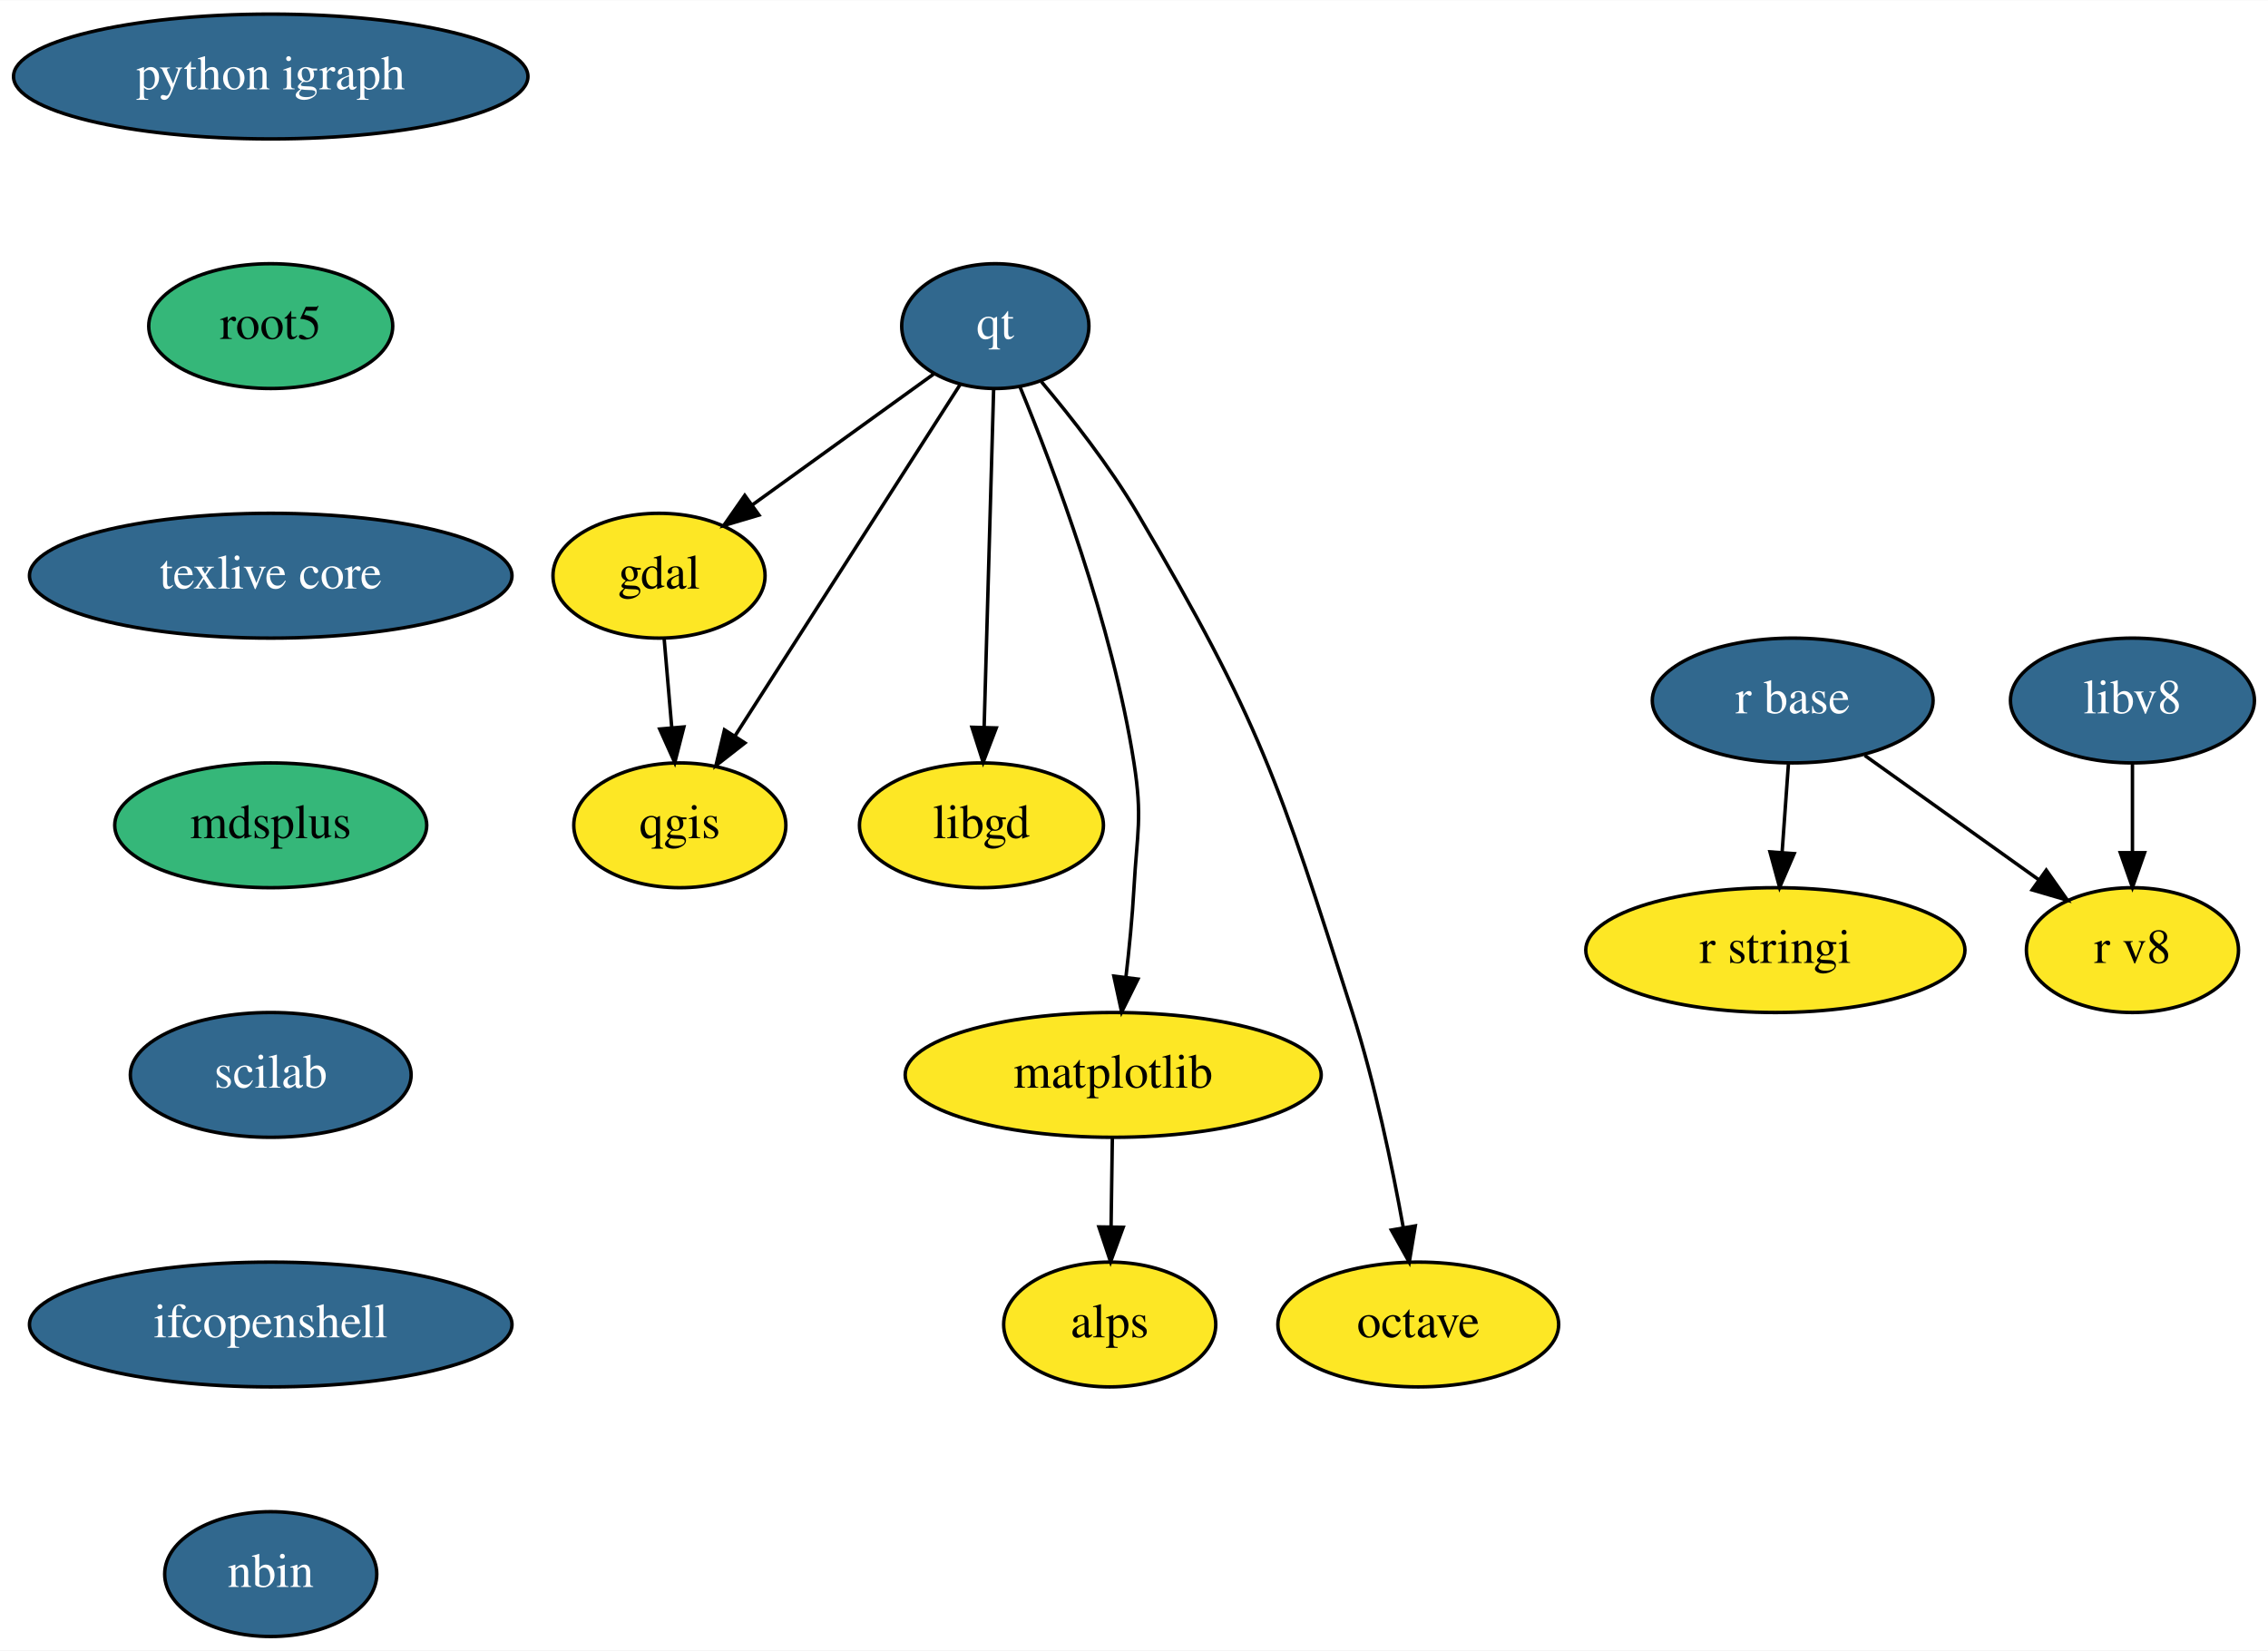
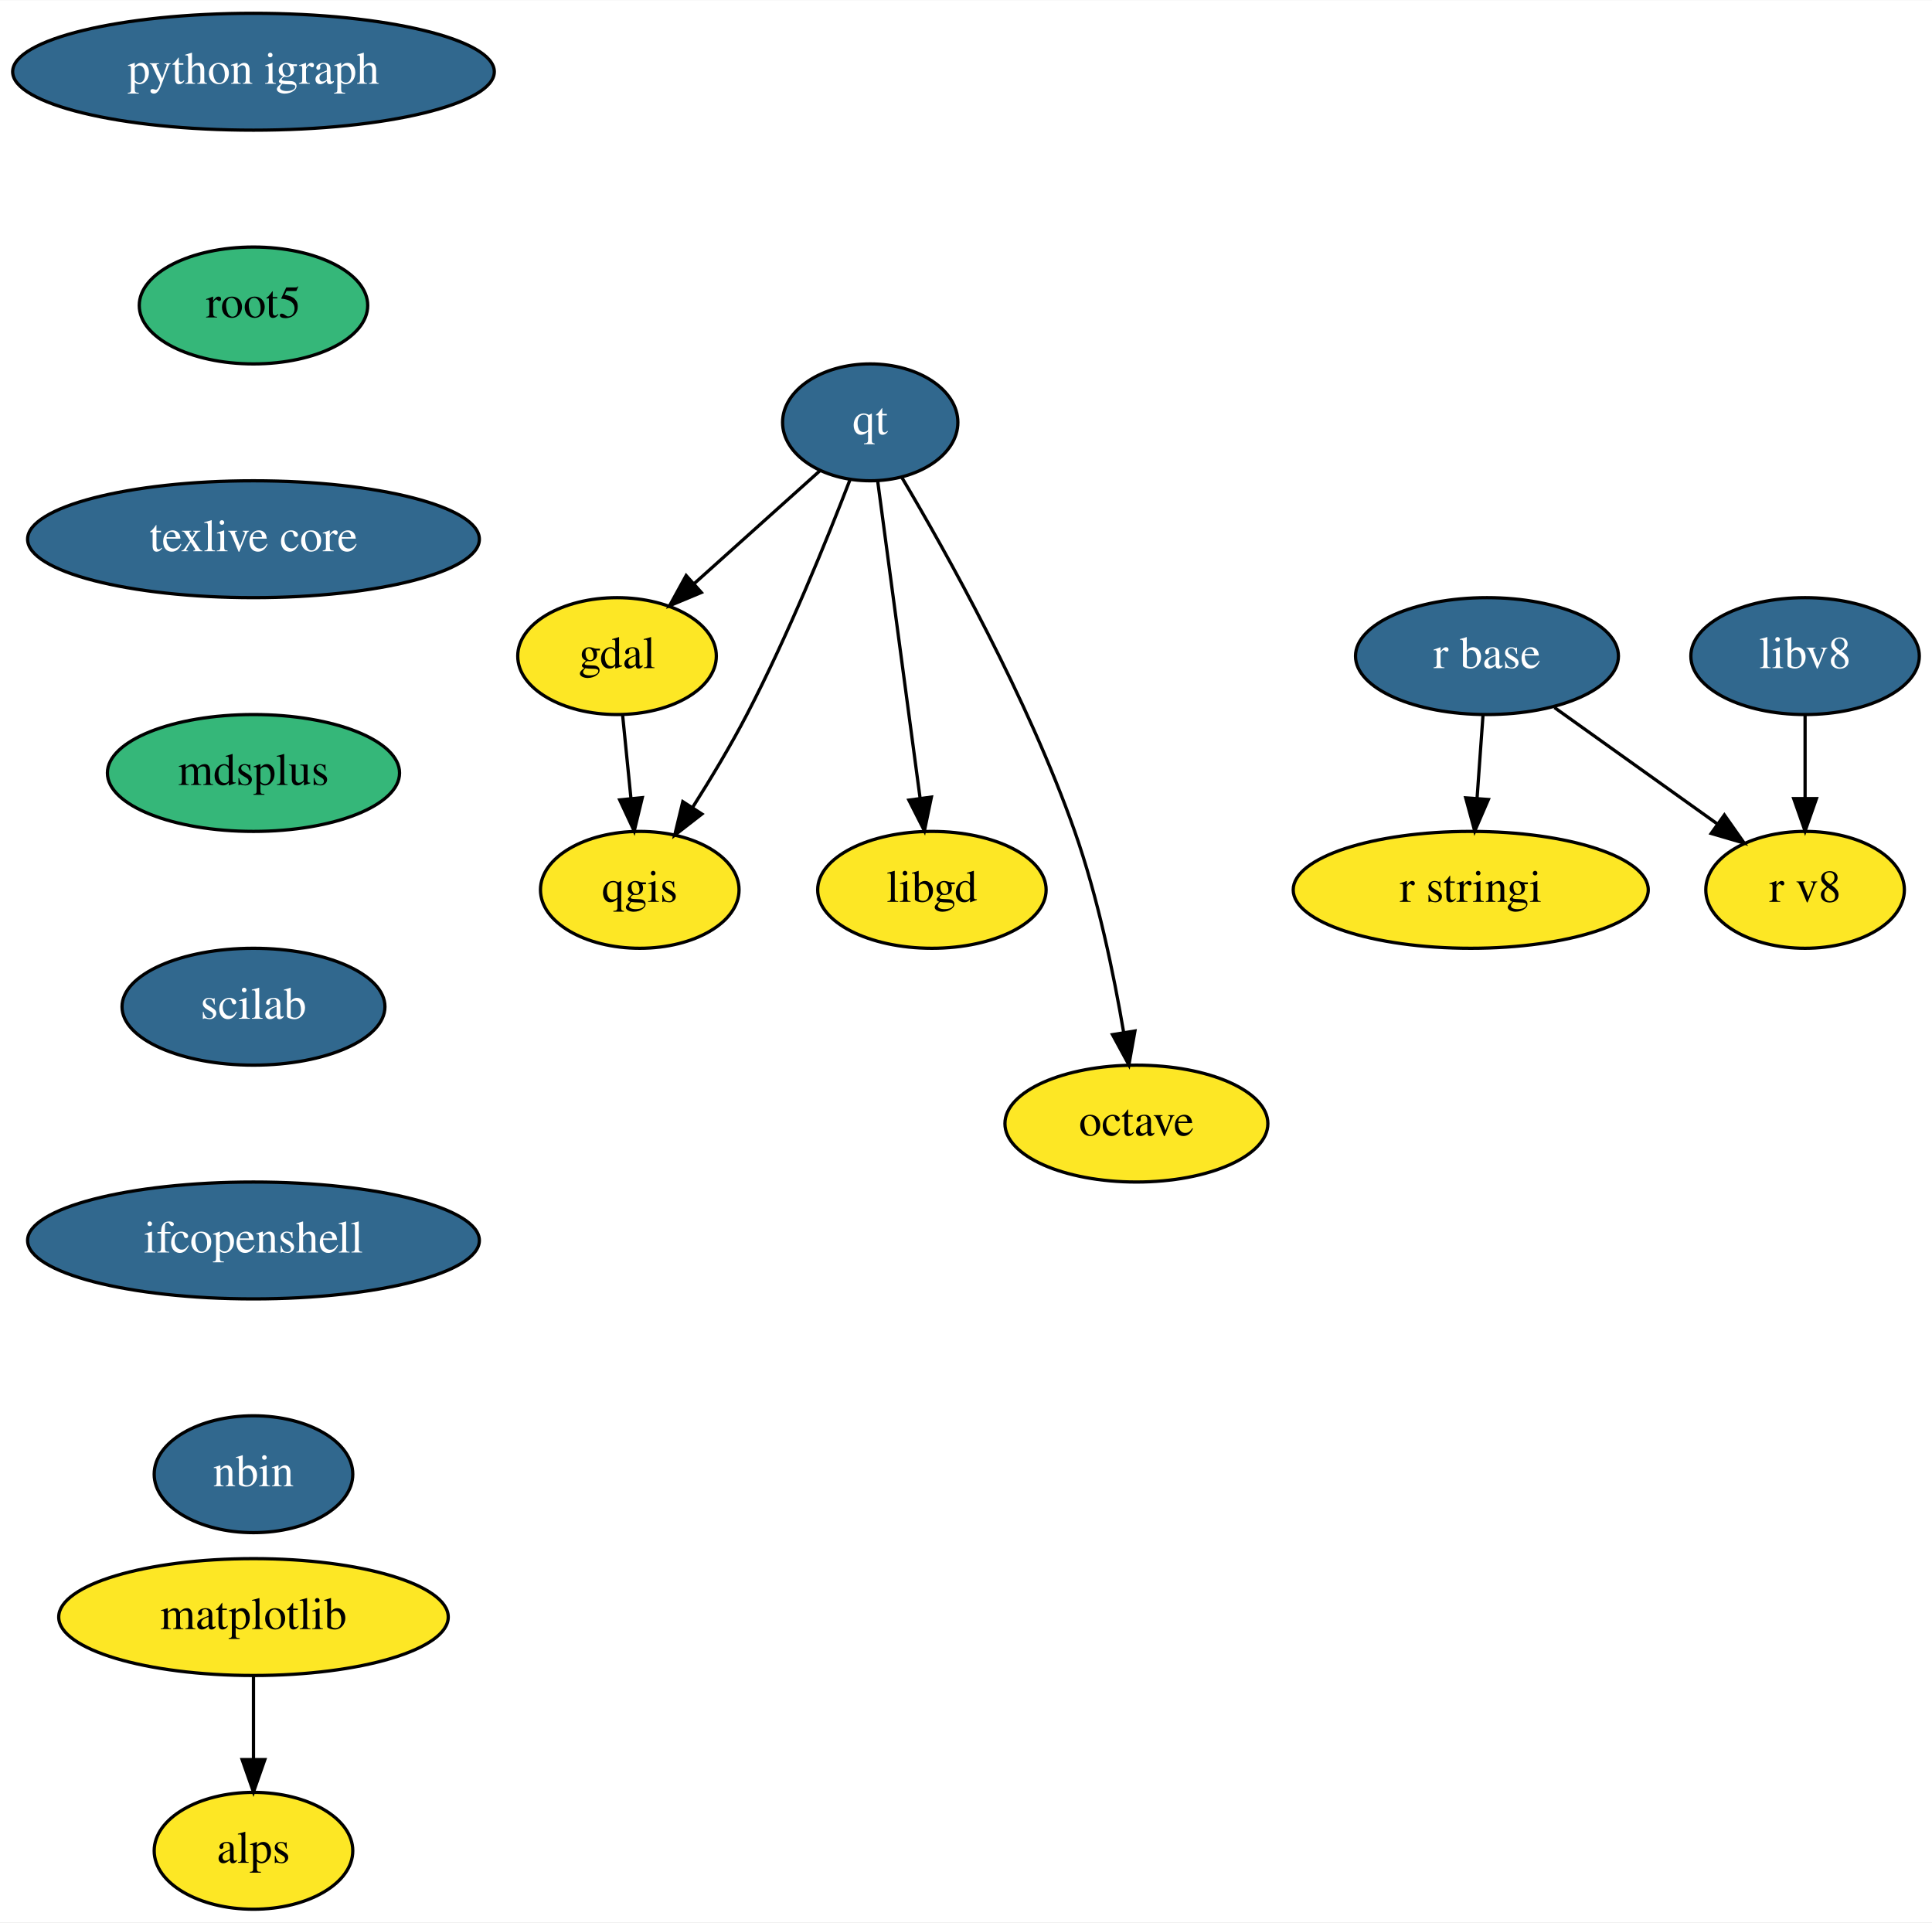
- <svg xmlns="http://www.w3.org/2000/svg" xmlns:xlink="http://www.w3.org/1999/xlink" width="654pt" height="476pt" viewBox="0.00 0.00 654.19 476.00">
-   <g id="graph0" class="graph" transform="scale(1 1) rotate(0) translate(4 472)">
-     <polygon fill="white" stroke="transparent" points="-4,4 -4,-472 650.19,-472 650.19,4 -4,4" />
+ <svg xmlns="http://www.w3.org/2000/svg" xmlns:xlink="http://www.w3.org/1999/xlink" width="595pt" height="592pt" viewBox="0.00 0.00 595.19 592.00">
+   <g id="graph0" class="graph" transform="scale(1 1) rotate(0) translate(4 588)">
+     <polygon fill="white" stroke="transparent" points="-4,4 -4,-588 591.19,-588 591.19,4 -4,4" />
    <g id="node1" class="node">
      <g id="a_node1">
        <a xlink:href="https://github.com/conda-forge/gdal-feedstock" xlink:title="gdal">
-           <ellipse fill="#fde725" stroke="black" cx="186.09" cy="-306" rx="30.59" ry="18" />
-           <text text-anchor="middle" x="186.09" y="-302.3" font-family="Times,serif" font-size="14.00">gdal</text>
+           <ellipse fill="#fde725" stroke="black" cx="186.09" cy="-386" rx="30.59" ry="18" />
+           <text text-anchor="middle" x="186.09" y="-382.3" font-family="Times,serif" font-size="14.00">gdal</text>
        </a>
      </g>
    </g>
    <g id="node2" class="node">
      <g id="a_node2">
        <a xlink:href="https://github.com/conda-forge/qgis-feedstock" xlink:title="qgis">
-           <ellipse fill="#fde725" stroke="black" cx="192.09" cy="-234" rx="30.59" ry="18" />
-           <text text-anchor="middle" x="192.09" y="-230.3" font-family="Times,serif" font-size="14.00">qgis</text>
+           <ellipse fill="#fde725" stroke="black" cx="193.09" cy="-314" rx="30.59" ry="18" />
+           <text text-anchor="middle" x="193.09" y="-310.3" font-family="Times,serif" font-size="14.00">qgis</text>
        </a>
      </g>
    </g>
    <g id="edge1" class="edge">
-       <path fill="none" stroke="black" d="M187.58,-287.7C188.24,-279.98 189.03,-270.71 189.77,-262.11" />
-       <polygon fill="black" stroke="black" points="193.26,-262.37 190.63,-252.1 186.29,-261.77 193.26,-262.37" />
+       <path fill="none" stroke="black" d="M187.82,-367.7C188.6,-359.98 189.52,-350.71 190.38,-342.11" />
+       <polygon fill="black" stroke="black" points="193.87,-342.4 191.38,-332.1 186.91,-341.71 193.87,-342.4" />
    </g>
    <g id="node3" class="node">
      <g id="a_node3">
        <a xlink:href="https://github.com/conda-forge/libgd-feedstock" xlink:title="libgd">
-           <ellipse fill="#fde725" stroke="black" cx="279.09" cy="-234" rx="35.19" ry="18" />
-           <text text-anchor="middle" x="279.09" y="-230.3" font-family="Times,serif" font-size="14.00">libgd</text>
+           <ellipse fill="#fde725" stroke="black" cx="283.09" cy="-314" rx="35.19" ry="18" />
+           <text text-anchor="middle" x="283.09" y="-310.3" font-family="Times,serif" font-size="14.00">libgd</text>
        </a>
      </g>
    </g>
    <g id="node4" class="node">
      <g id="a_node4">
        <a xlink:href="https://github.com/conda-forge/matplotlib-feedstock" xlink:title="matplotlib">
-           <ellipse fill="#fde725" stroke="black" cx="317.09" cy="-162" rx="60" ry="18" />
-           <text text-anchor="middle" x="317.09" y="-158.3" font-family="Times,serif" font-size="14.00">matplotlib</text>
+           <ellipse fill="#fde725" stroke="black" cx="74.09" cy="-90" rx="60" ry="18" />
+           <text text-anchor="middle" x="74.09" y="-86.3" font-family="Times,serif" font-size="14.00">matplotlib</text>
        </a>
      </g>
    </g>
    <g id="node5" class="node">
      <g id="a_node5">
        <a xlink:href="https://github.com/conda-forge/alps-feedstock" xlink:title="alps">
-           <ellipse fill="#fde725" stroke="black" cx="316.09" cy="-90" rx="30.59" ry="18" />
-           <text text-anchor="middle" x="316.09" y="-86.3" font-family="Times,serif" font-size="14.00">alps</text>
+           <ellipse fill="#fde725" stroke="black" cx="74.09" cy="-18" rx="30.59" ry="18" />
+           <text text-anchor="middle" x="74.09" y="-14.3" font-family="Times,serif" font-size="14.00">alps</text>
        </a>
      </g>
    </g>
    <g id="edge2" class="edge">
-       <path fill="none" stroke="black" d="M316.85,-143.7C316.74,-135.98 316.6,-126.71 316.48,-118.11" />
-       <polygon fill="black" stroke="black" points="319.98,-118.05 316.34,-108.1 312.98,-118.15 319.98,-118.05" />
+       <path fill="none" stroke="black" d="M74.09,-71.7C74.09,-63.98 74.09,-54.71 74.09,-46.11" />
+       <polygon fill="black" stroke="black" points="77.59,-46.1 74.09,-36.1 70.59,-46.1 77.59,-46.1" />
    </g>
    <g id="node6" class="node">
      <g id="a_node6">
        <a xlink:href="https://github.com/conda-forge/octave-feedstock" xlink:title="octave">
-           <ellipse fill="#fde725" stroke="black" cx="405.09" cy="-90" rx="40.5" ry="18" />
-           <text text-anchor="middle" x="405.09" y="-86.3" font-family="Times,serif" font-size="14.00">octave</text>
+           <ellipse fill="#fde725" stroke="black" cx="346.09" cy="-242" rx="40.5" ry="18" />
+           <text text-anchor="middle" x="346.09" y="-238.3" font-family="Times,serif" font-size="14.00">octave</text>
        </a>
      </g>
    </g>
    <g id="node7" class="node">
      <g id="a_node7">
        <a xlink:href="https://github.com/conda-forge/python-igraph-feedstock/pull/31" xlink:title="python igraph">
-           <ellipse fill="#31688e" stroke="black" cx="74.09" cy="-450" rx="74.19" ry="18" />
-           <text text-anchor="middle" x="74.09" y="-446.3" font-family="Times,serif" font-size="14.00" fill="white">python igraph</text>
+           <ellipse fill="#31688e" stroke="black" cx="74.09" cy="-566" rx="74.19" ry="18" />
+           <text text-anchor="middle" x="74.09" y="-562.3" font-family="Times,serif" font-size="14.00" fill="white">python igraph</text>
        </a>
      </g>
    </g>
    <g id="node8" class="node">
      <g id="a_node8">
        <a xlink:href="https://github.com/conda-forge/root5-feedstock" xlink:title="root5">
-           <ellipse fill="#35b779" stroke="black" cx="74.09" cy="-378" rx="35.19" ry="18" />
-           <text text-anchor="middle" x="74.09" y="-374.3" font-family="Times,serif" font-size="14.00">root5</text>
+           <ellipse fill="#35b779" stroke="black" cx="74.09" cy="-494" rx="35.19" ry="18" />
+           <text text-anchor="middle" x="74.09" y="-490.3" font-family="Times,serif" font-size="14.00">root5</text>
        </a>
      </g>
    </g>
    <g id="node13" class="node">
      <g id="a_node13">
        <a xlink:href="https://github.com/conda-forge/texlive-core-feedstock/pull/38" xlink:title="texlive core">
-           <ellipse fill="#31688e" stroke="black" cx="74.09" cy="-306" rx="69.59" ry="18" />
-           <text text-anchor="middle" x="74.09" y="-302.3" font-family="Times,serif" font-size="14.00" fill="white">texlive core</text>
+           <ellipse fill="#31688e" stroke="black" cx="74.09" cy="-422" rx="69.59" ry="18" />
+           <text text-anchor="middle" x="74.09" y="-418.3" font-family="Times,serif" font-size="14.00" fill="white">texlive core</text>
        </a>
      </g>
    </g>
    <g id="node9" class="node">
      <g id="a_node9">
        <a xlink:href="https://github.com/conda-forge/qt-feedstock/pull/157" xlink:title="qt">
-           <ellipse fill="#31688e" stroke="black" cx="283.09" cy="-378" rx="27" ry="18" />
-           <text text-anchor="middle" x="283.09" y="-374.3" font-family="Times,serif" font-size="14.00" fill="white">qt</text>
+           <ellipse fill="#31688e" stroke="black" cx="264.09" cy="-458" rx="27" ry="18" />
+           <text text-anchor="middle" x="264.09" y="-454.3" font-family="Times,serif" font-size="14.00" fill="white">qt</text>
        </a>
      </g>
    </g>
    <g id="edge4" class="edge">
-       <path fill="none" stroke="black" d="M265.3,-364.16C250.68,-353.61 229.72,-338.49 213.04,-326.45" />
-       <polygon fill="black" stroke="black" points="214.92,-323.49 204.76,-320.47 210.82,-329.16 214.92,-323.49" />
+       <path fill="none" stroke="black" d="M248.68,-443.17C237.58,-433.21 222.39,-419.57 209.75,-408.23" />
+       <polygon fill="black" stroke="black" points="212.06,-405.6 202.28,-401.52 207.38,-410.81 212.06,-405.6" />
    </g>
    <g id="edge5" class="edge">
-       <path fill="none" stroke="black" d="M273.01,-361.24C261.62,-343.45 242.53,-313.64 226.09,-288 220.16,-278.75 213.65,-268.59 207.93,-259.67" />
-       <polygon fill="black" stroke="black" points="210.86,-257.76 202.51,-251.24 204.97,-261.54 210.86,-257.76" />
+       <path fill="none" stroke="black" d="M257.83,-440.25C250.84,-422.09 238.82,-392.44 226.09,-368 221.11,-358.44 215.02,-348.31 209.43,-339.49" />
+       <polygon fill="black" stroke="black" points="212.23,-337.36 203.86,-330.86 206.35,-341.16 212.23,-337.36" />
    </g>
    <g id="edge6" class="edge">
-       <path fill="none" stroke="black" d="M282.61,-359.87C281.93,-335.67 280.68,-291.21 279.87,-262.39" />
-       <polygon fill="black" stroke="black" points="283.36,-262.09 279.58,-252.19 276.36,-262.28 283.36,-262.09" />
+       <path fill="none" stroke="black" d="M266.39,-439.87C269.62,-415.67 275.57,-371.21 279.43,-342.39" />
+       <polygon fill="black" stroke="black" points="282.94,-342.57 280.79,-332.19 276,-341.64 282.94,-342.57" />
    </g>
    <g id="edge7" class="edge">
-       <path fill="none" stroke="black" d="M290.23,-360.42C299.94,-336.85 316.84,-292.07 323.09,-252 325.56,-236.19 323.99,-231.97 323.09,-216 322.62,-207.55 321.72,-198.38 320.75,-190.07" />
-       <polygon fill="black" stroke="black" points="324.23,-189.64 319.53,-180.14 317.28,-190.5 324.23,-189.64" />
-     </g>
-     <g id="edge8" class="edge">
-       <path fill="none" stroke="black" d="M296.38,-361.97C304.99,-351.74 316.06,-337.63 324.09,-324 359.47,-263.97 364.94,-246.39 386.09,-180 392.6,-159.58 397.54,-135.82 400.76,-117.99" />
-       <polygon fill="black" stroke="black" points="404.23,-118.44 402.49,-107.99 397.33,-117.24 404.23,-118.44" />
+       <path fill="none" stroke="black" d="M273.84,-441.01C287.6,-417.8 312.64,-373.03 327.09,-332 334.21,-311.79 339.12,-288.01 342.16,-270.12" />
+       <polygon fill="black" stroke="black" points="345.64,-270.52 343.78,-260.09 338.73,-269.4 345.64,-270.52" />
    </g>
    <g id="node10" class="node">
      <g id="a_node10">
        <a xlink:href="https://github.com/conda-forge/r-base-feedstock/pull/135" xlink:title="r base">
-           <ellipse fill="#31688e" stroke="black" cx="513.09" cy="-270" rx="40.5" ry="18" />
-           <text text-anchor="middle" x="513.09" y="-266.3" font-family="Times,serif" font-size="14.00" fill="white">r base</text>
+           <ellipse fill="#31688e" stroke="black" cx="454.09" cy="-386" rx="40.5" ry="18" />
+           <text text-anchor="middle" x="454.09" y="-382.3" font-family="Times,serif" font-size="14.00" fill="white">r base</text>
        </a>
      </g>
    </g>
    <g id="node11" class="node">
      <g id="a_node11">
        <a xlink:href="https://github.com/conda-forge/r-stringi-feedstock" xlink:title="r stringi">
-           <ellipse fill="#fde725" stroke="black" cx="508.09" cy="-198" rx="54.69" ry="18" />
-           <text text-anchor="middle" x="508.09" y="-194.3" font-family="Times,serif" font-size="14.00">r stringi</text>
+           <ellipse fill="#fde725" stroke="black" cx="449.09" cy="-314" rx="54.69" ry="18" />
+           <text text-anchor="middle" x="449.09" y="-310.3" font-family="Times,serif" font-size="14.00">r stringi</text>
+         </a>
+       </g>
+     </g>
+     <g id="edge8" class="edge">
+       <path fill="none" stroke="black" d="M452.86,-367.7C452.31,-359.98 451.64,-350.71 451.03,-342.11" />
+       <polygon fill="black" stroke="black" points="454.52,-341.83 450.32,-332.1 447.54,-342.33 454.52,-341.83" />
+     </g>
+     <g id="node12" class="node">
+       <g id="a_node12">
+         <a xlink:href="https://github.com/conda-forge/r-v8-feedstock" xlink:title="r v8">
+           <ellipse fill="#fde725" stroke="black" cx="552.09" cy="-314" rx="30.59" ry="18" />
+           <text text-anchor="middle" x="552.09" y="-310.3" font-family="Times,serif" font-size="14.00">r v8</text>
        </a>
      </g>
    </g>
    <g id="edge9" class="edge">
-       <path fill="none" stroke="black" d="M511.86,-251.7C511.31,-243.98 510.64,-234.71 510.03,-226.11" />
-       <polygon fill="black" stroke="black" points="513.52,-225.83 509.32,-216.1 506.54,-226.33 513.52,-225.83" />
-     </g>
-     <g id="node12" class="node">
-       <g id="a_node12">
-         <a xlink:href="https://github.com/conda-forge/r-v8-feedstock" xlink:title="r v8">
-           <ellipse fill="#fde725" stroke="black" cx="611.09" cy="-198" rx="30.59" ry="18" />
-           <text text-anchor="middle" x="611.09" y="-194.3" font-family="Times,serif" font-size="14.00">r v8</text>
-         </a>
-       </g>
-     </g>
-     <g id="edge10" class="edge">
-       <path fill="none" stroke="black" d="M533.88,-254.15C548.48,-243.73 568.15,-229.67 583.98,-218.36" />
-       <polygon fill="black" stroke="black" points="586.23,-221.06 592.33,-212.4 582.16,-215.37 586.23,-221.06" />
+       <path fill="none" stroke="black" d="M474.88,-370.15C489.48,-359.73 509.15,-345.67 524.98,-334.36" />
+       <polygon fill="black" stroke="black" points="527.23,-337.06 533.33,-328.4 523.16,-331.37 527.23,-337.06" />
    </g>
    <g id="node14" class="node">
      <g id="a_node14">
        <a xlink:href="https://github.com/conda-forge/mdsplus-feedstock" xlink:title="mdsplus">
-           <ellipse fill="#35b779" stroke="black" cx="74.09" cy="-234" rx="45" ry="18" />
-           <text text-anchor="middle" x="74.09" y="-230.3" font-family="Times,serif" font-size="14.00">mdsplus</text>
+           <ellipse fill="#35b779" stroke="black" cx="74.09" cy="-350" rx="45" ry="18" />
+           <text text-anchor="middle" x="74.09" y="-346.3" font-family="Times,serif" font-size="14.00">mdsplus</text>
        </a>
      </g>
    </g>
    <g id="node15" class="node">
      <g id="a_node15">
        <a xlink:href="https://github.com/conda-forge/scilab-feedstock/pull/14" xlink:title="scilab">
-           <ellipse fill="#31688e" stroke="black" cx="74.09" cy="-162" rx="40.5" ry="18" />
-           <text text-anchor="middle" x="74.09" y="-158.3" font-family="Times,serif" font-size="14.00" fill="white">scilab</text>
+           <ellipse fill="#31688e" stroke="black" cx="74.09" cy="-278" rx="40.5" ry="18" />
+           <text text-anchor="middle" x="74.09" y="-274.3" font-family="Times,serif" font-size="14.00" fill="white">scilab</text>
        </a>
      </g>
    </g>
    <g id="node16" class="node">
      <g id="a_node16">
        <a xlink:href="https://github.com/conda-forge/ifcopenshell-feedstock/pull/10" xlink:title="ifcopenshell">
-           <ellipse fill="#31688e" stroke="black" cx="74.09" cy="-90" rx="69.59" ry="18" />
-           <text text-anchor="middle" x="74.09" y="-86.3" font-family="Times,serif" font-size="14.00" fill="white">ifcopenshell</text>
+           <ellipse fill="#31688e" stroke="black" cx="74.09" cy="-206" rx="69.59" ry="18" />
+           <text text-anchor="middle" x="74.09" y="-202.3" font-family="Times,serif" font-size="14.00" fill="white">ifcopenshell</text>
        </a>
      </g>
    </g>
    <g id="node17" class="node">
      <g id="a_node17">
        <a xlink:href="https://github.com/conda-forge/nbin-feedstock/pull/1" xlink:title="nbin">
-           <ellipse fill="#31688e" stroke="black" cx="74.09" cy="-18" rx="30.59" ry="18" />
-           <text text-anchor="middle" x="74.09" y="-14.3" font-family="Times,serif" font-size="14.00" fill="white">nbin</text>
+           <ellipse fill="#31688e" stroke="black" cx="74.09" cy="-134" rx="30.59" ry="18" />
+           <text text-anchor="middle" x="74.09" y="-130.3" font-family="Times,serif" font-size="14.00" fill="white">nbin</text>
        </a>
      </g>
    </g>
    <g id="node18" class="node">
      <g id="a_node18">
        <a xlink:href="https://github.com/conda-forge/libv8-feedstock/pull/12" xlink:title="libv8">
-           <ellipse fill="#31688e" stroke="black" cx="611.09" cy="-270" rx="35.19" ry="18" />
-           <text text-anchor="middle" x="611.09" y="-266.3" font-family="Times,serif" font-size="14.00" fill="white">libv8</text>
+           <ellipse fill="#31688e" stroke="black" cx="552.09" cy="-386" rx="35.19" ry="18" />
+           <text text-anchor="middle" x="552.09" y="-382.3" font-family="Times,serif" font-size="14.00" fill="white">libv8</text>
        </a>
      </g>
    </g>
-     <g id="edge16" class="edge">
-       <path fill="none" stroke="black" d="M611.09,-251.7C611.09,-243.98 611.09,-234.71 611.09,-226.11" />
-       <polygon fill="black" stroke="black" points="614.59,-226.1 611.09,-216.1 607.59,-226.1 614.59,-226.1" />
+     <g id="edge15" class="edge">
+       <path fill="none" stroke="black" d="M552.09,-367.7C552.09,-359.98 552.09,-350.71 552.09,-342.11" />
+       <polygon fill="black" stroke="black" points="555.59,-342.1 552.09,-332.1 548.59,-342.1 555.59,-342.1" />
    </g>
  </g>
</svg>
